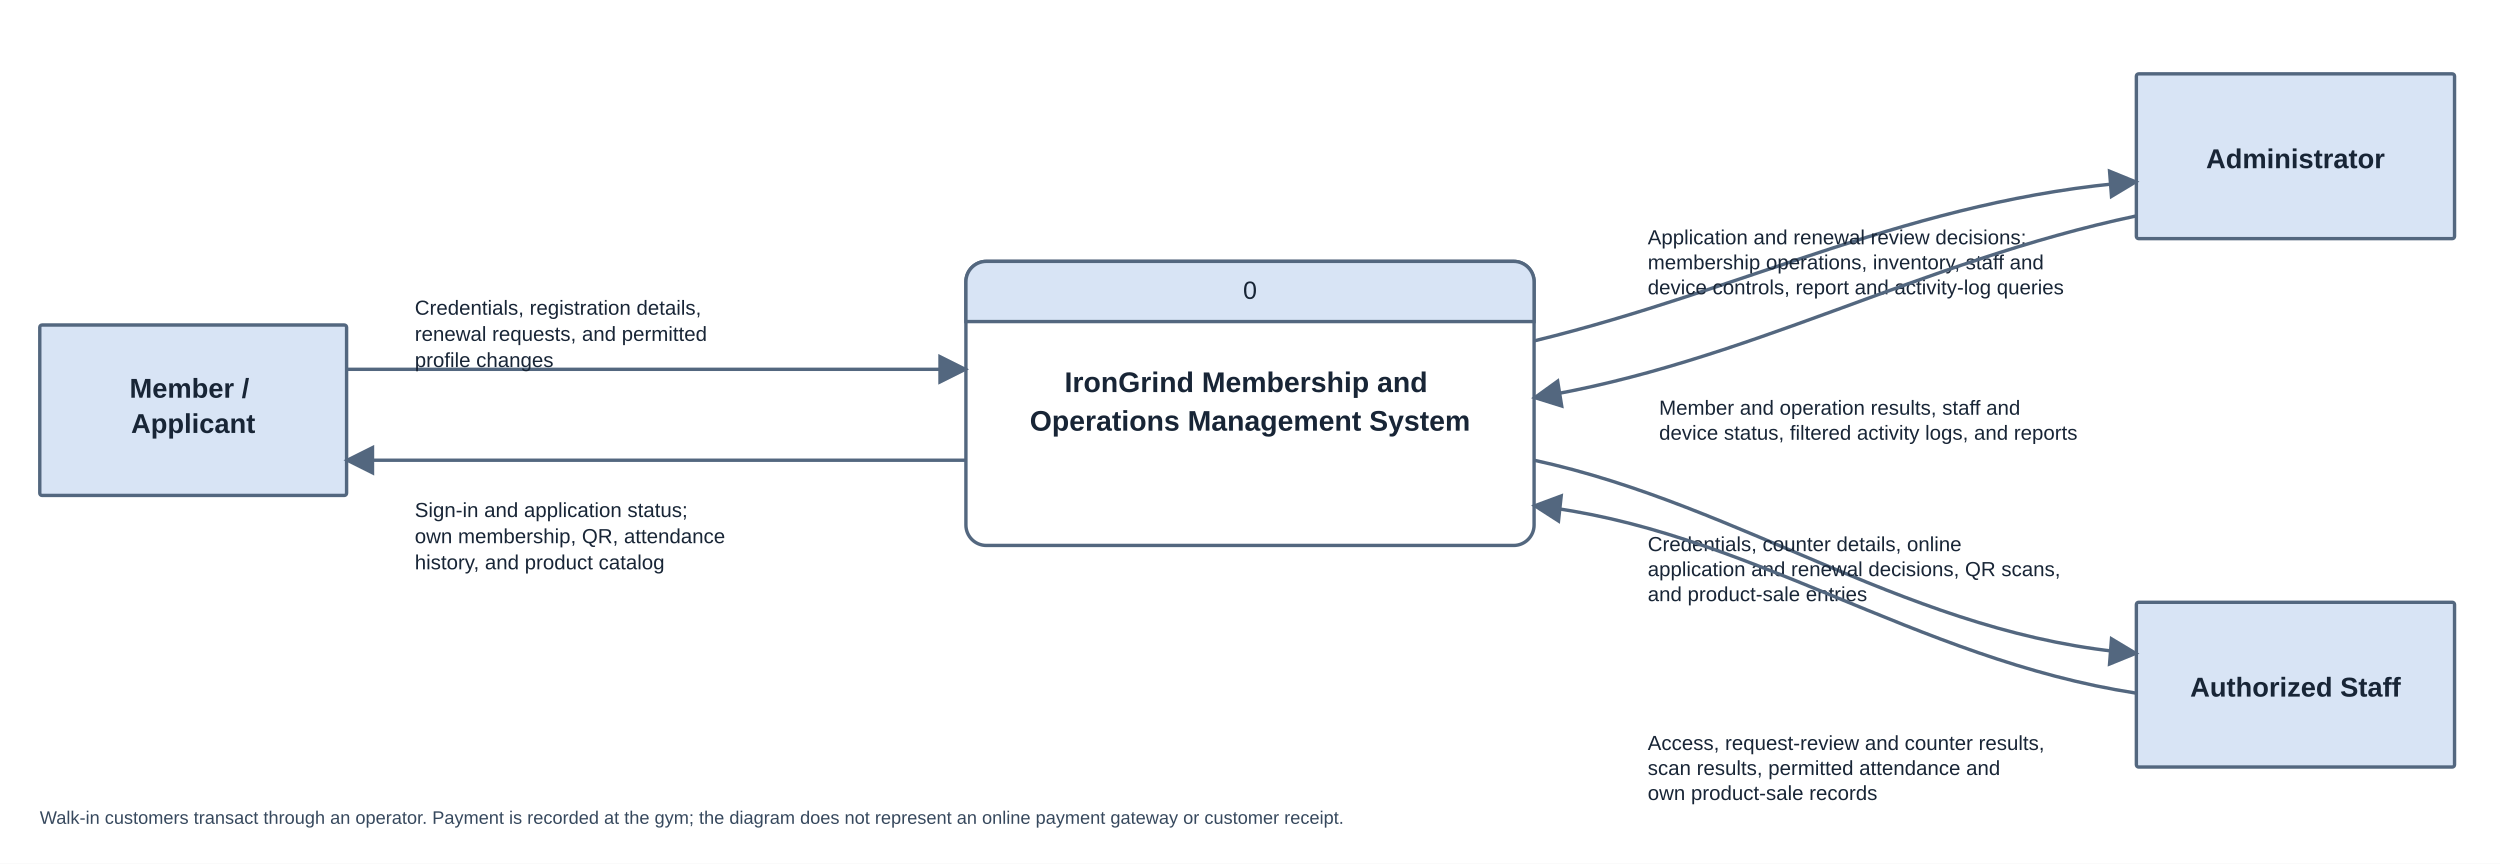
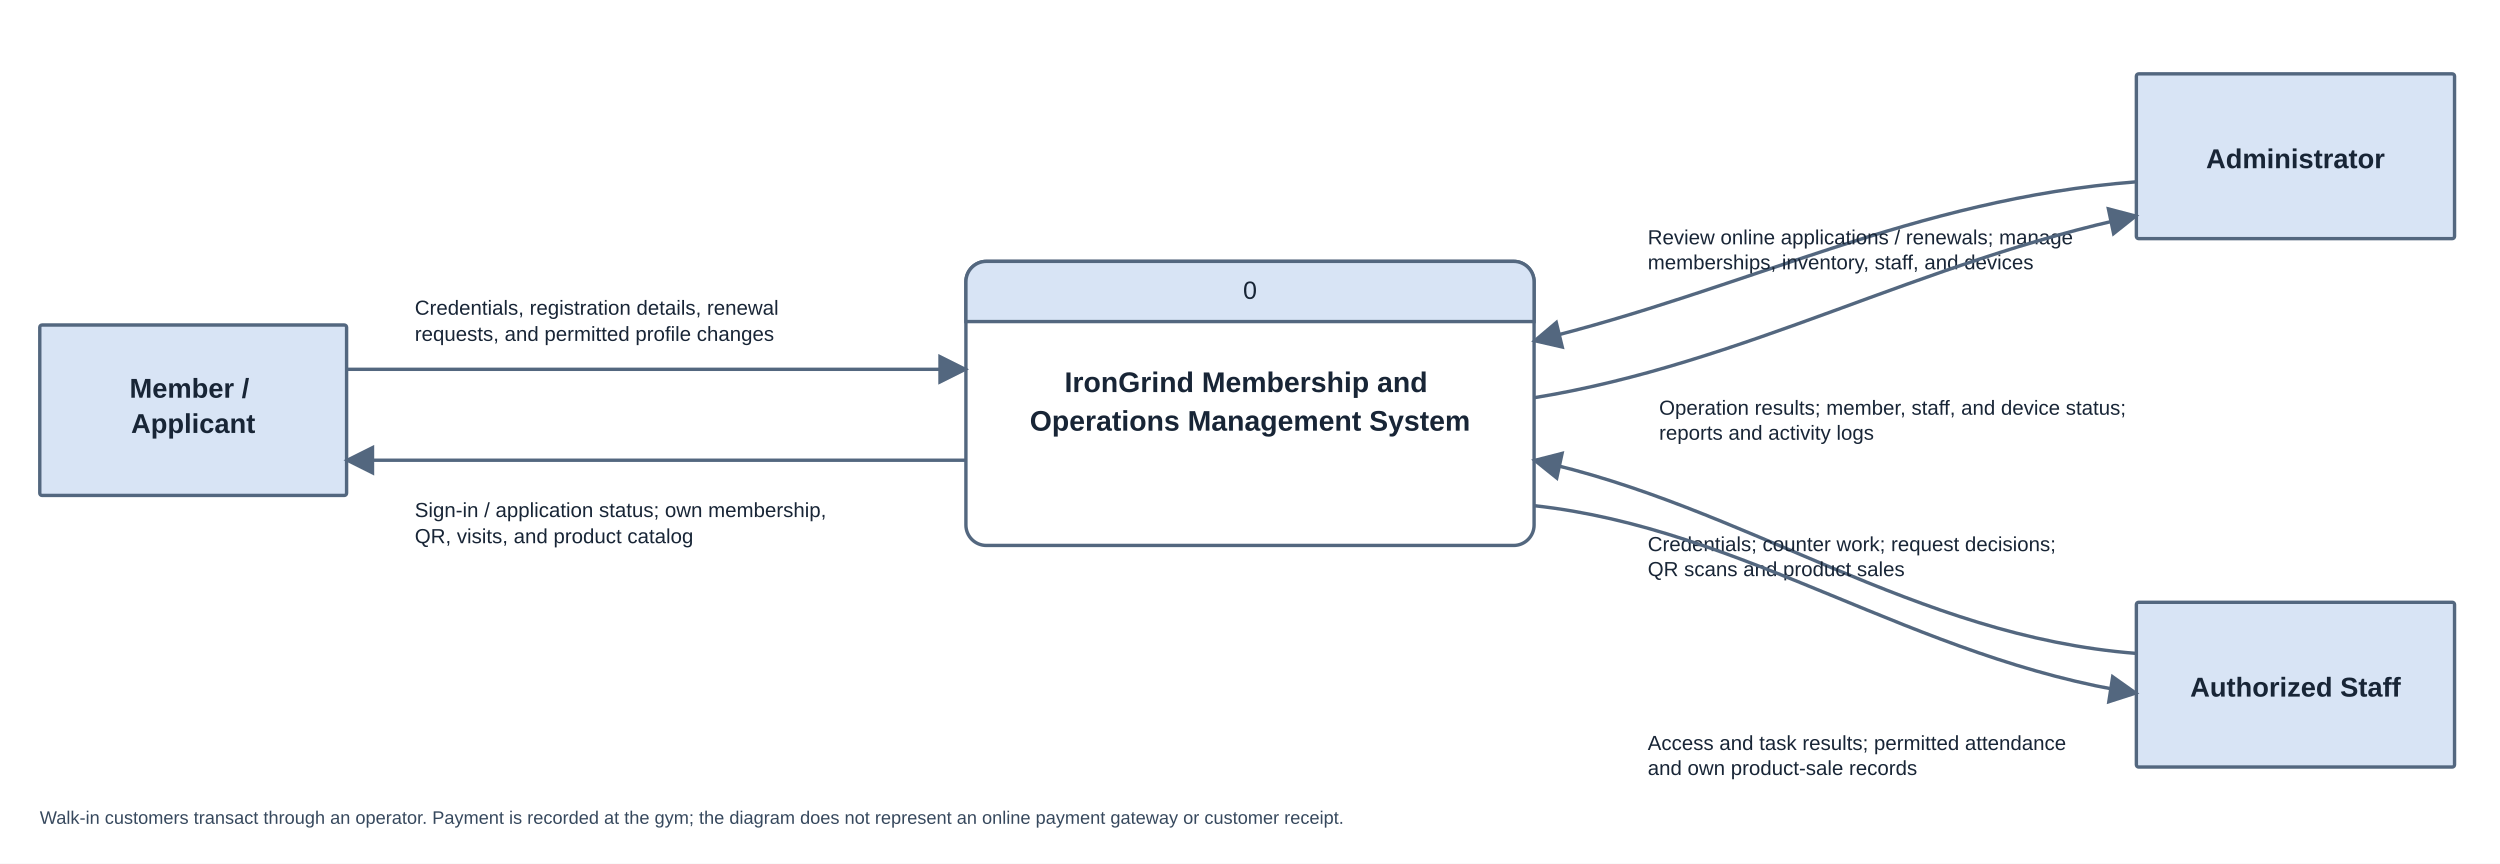
<svg xmlns="http://www.w3.org/2000/svg" width="2200" height="760" viewBox="0 0 2200 760" role="img" aria-labelledby="title desc">
  <defs>
    <marker id="arrow" viewBox="0 0 10 10" refX="9" refY="5" markerWidth="9" markerHeight="9" orient="auto-start-reverse">
      <path d="M 0 0 L 10 5 L 0 10 z" fill="#53677f" />
    </marker>
    <style>
      text { font-family: Arial, Helvetica, sans-serif; fill: #182536; }
      .actor { fill: #d8e4f5; stroke: #53677f; stroke-width: 3; }
      .system { fill: #fff; stroke: #53677f; stroke-width: 3; }
      .header { fill: #d8e4f5; stroke: #53677f; stroke-width: 3; }
      .flow { fill: none; stroke: #53677f; stroke-width: 3; marker-end: url(#arrow); }
      .actor-label { font-size: 24px; font-weight: 700; text-anchor: middle; }
      .system-label { font-size: 25px; font-weight: 700; text-anchor: middle; }
      .number { font-size: 22px; text-anchor: middle; }
      .flow-label { font-size: 18px; }
      .note { font-size: 16px; fill: #36485d; }
    </style>
  </defs>
  <rect width="2200" height="760" fill="#fff" />
  <rect class="actor" x="35" y="286" width="270" height="150" rx="2" />
  <text class="actor-label" x="170" y="350">
    <tspan x="170">Member /</tspan>
    <tspan x="170" dy="31">Applicant</tspan>
  </text>
  <rect class="system" x="850" y="230" width="500" height="250" rx="18" />
  <path class="header" d="M868 230h464a18 18 0 0 1 18 18v35H850v-35a18 18 0 0 1 18-18z" />
  <text class="number" x="1100" y="263">0</text>
  <text class="system-label" x="1100" y="345">
    <tspan x="1100">IronGrind Membership and</tspan>
    <tspan x="1100" dy="34">Operations Management System</tspan>
  </text>
  <rect class="actor" x="1880" y="65" width="280" height="145" rx="2" />
  <text class="actor-label" x="2020" y="148">Administrator</text>
  <rect class="actor" x="1880" y="530" width="280" height="145" rx="2" />
  <text class="actor-label" x="2020" y="613">Authorized Staff</text>
  <path class="flow" d="M305 325 H850" />
  <text class="flow-label" x="365" y="277">
-     <tspan x="365">Credentials, registration details,</tspan>
-     <tspan x="365" dy="23">renewal requests, and permitted</tspan>
-     <tspan x="365" dy="23">profile changes</tspan>
+     <tspan x="365">Credentials, registration details, renewal</tspan>
+     <tspan x="365" dy="23">requests, and permitted profile changes</tspan>
  </text>
  <path class="flow" d="M850 405 H305" />
  <text class="flow-label" x="365" y="455">
-     <tspan x="365">Sign-in and application status;</tspan>
-     <tspan x="365" dy="23">own membership, QR, attendance</tspan>
-     <tspan x="365" dy="23">history, and product catalog</tspan>
+     <tspan x="365">Sign-in / application status; own membership,</tspan>
+     <tspan x="365" dy="23">QR, visits, and product catalog</tspan>
  </text>
-   <path class="flow" d="M1350 300 C1535 255 1685 175 1880 160" />
+   <path class="flow" d="M1880 160 C1685 175 1535 255 1350 300" />
  <text class="flow-label" x="1450" y="215">
-     <tspan x="1450">Application and renewal review decisions;</tspan>
-     <tspan x="1450" dy="22">membership operations, inventory, staff and</tspan>
-     <tspan x="1450" dy="22">device controls, report and activity-log queries</tspan>
+     <tspan x="1450">Review online applications / renewals; manage</tspan>
+     <tspan x="1450" dy="22">memberships, inventory, staff, and devices</tspan>
  </text>
-   <path class="flow" d="M1880 190 C1690 230 1535 320 1350 350" />
+   <path class="flow" d="M1350 350 C1535 320 1690 230 1880 190" />
  <text class="flow-label" x="1460" y="365">
-     <tspan x="1460">Member and operation results, staff and</tspan>
-     <tspan x="1460" dy="22">device status, filtered activity logs, and reports</tspan>
+     <tspan x="1460">Operation results; member, staff, and device status;</tspan>
+     <tspan x="1460" dy="22">reports and activity logs</tspan>
  </text>
-   <path class="flow" d="M1350 405 C1535 445 1685 560 1880 575" />
+   <path class="flow" d="M1880 575 C1685 560 1535 445 1350 405" />
  <text class="flow-label" x="1450" y="485">
-     <tspan x="1450">Credentials, counter details, online</tspan>
-     <tspan x="1450" dy="22">application and renewal decisions, QR scans,</tspan>
-     <tspan x="1450" dy="22">and product-sale entries</tspan>
+     <tspan x="1450">Credentials; counter work; request decisions;</tspan>
+     <tspan x="1450" dy="22">QR scans and product sales</tspan>
  </text>
-   <path class="flow" d="M1880 610 C1685 580 1535 465 1350 445" />
+   <path class="flow" d="M1350 445 C1535 465 1685 580 1880 610" />
  <text class="flow-label" x="1450" y="660">
-     <tspan x="1450">Access, request-review and counter results,</tspan>
-     <tspan x="1450" dy="22">scan results, permitted attendance and</tspan>
-     <tspan x="1450" dy="22">own product-sale records</tspan>
+     <tspan x="1450">Access and task results; permitted attendance</tspan>
+     <tspan x="1450" dy="22">and own product-sale records</tspan>
  </text>
  <text class="note" x="35" y="725">Walk-in customers transact through an operator. Payment is recorded at the gym; the diagram does not represent an online payment gateway or customer receipt.</text>
</svg>
